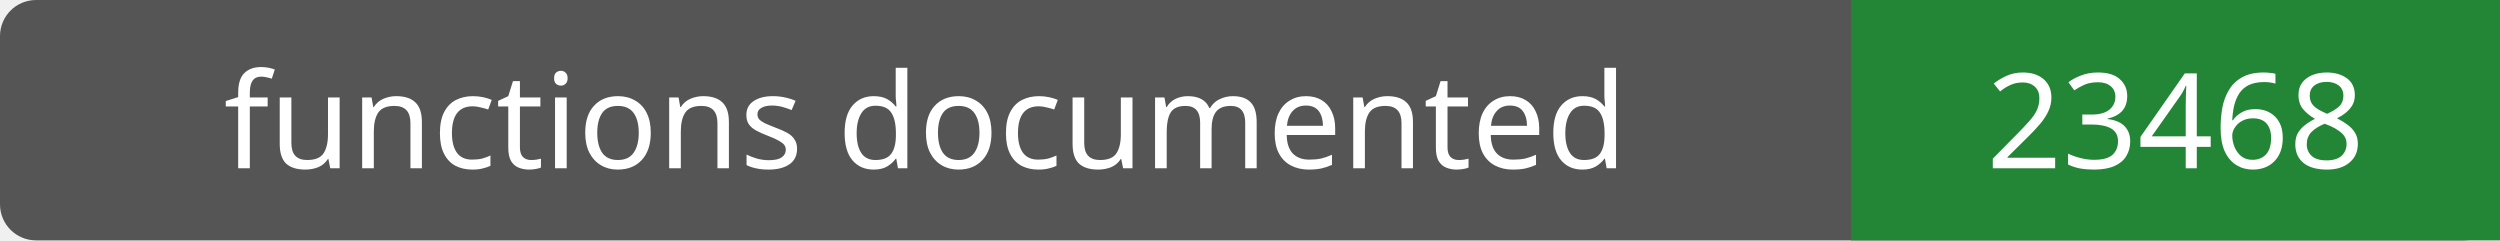
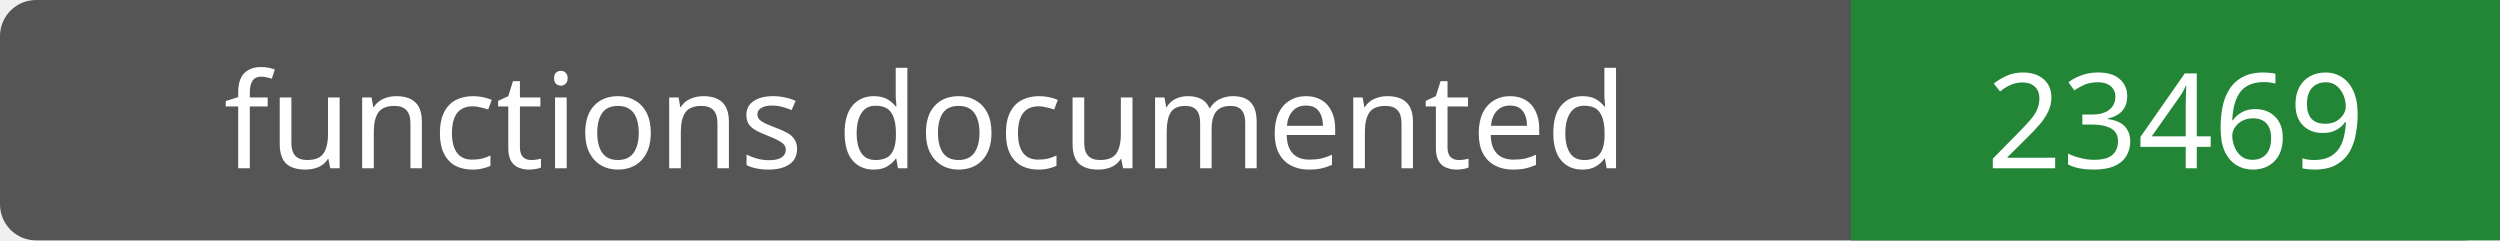
- <svg xmlns="http://www.w3.org/2000/svg" width="208" height="20" role="img" aria-label="functions documented: 23468">
+ <svg xmlns="http://www.w3.org/2000/svg" width="208" height="20" role="img" aria-label="functions documented: 23469">
  <rect width="208" height="20" rx="3" fill="#555" />
  <path fill="#238636" d="M154 0h54v20H154z" />
  <g fill="#fff" text-anchor="middle" font-family="Verdana,sans-serif" font-size="11">
    <text x="77.0" y="14">functions documented</text>
-     <text x="181.0" y="14">23468</text>
+     <text x="181.0" y="14">23469</text>
  </g>
</svg>
